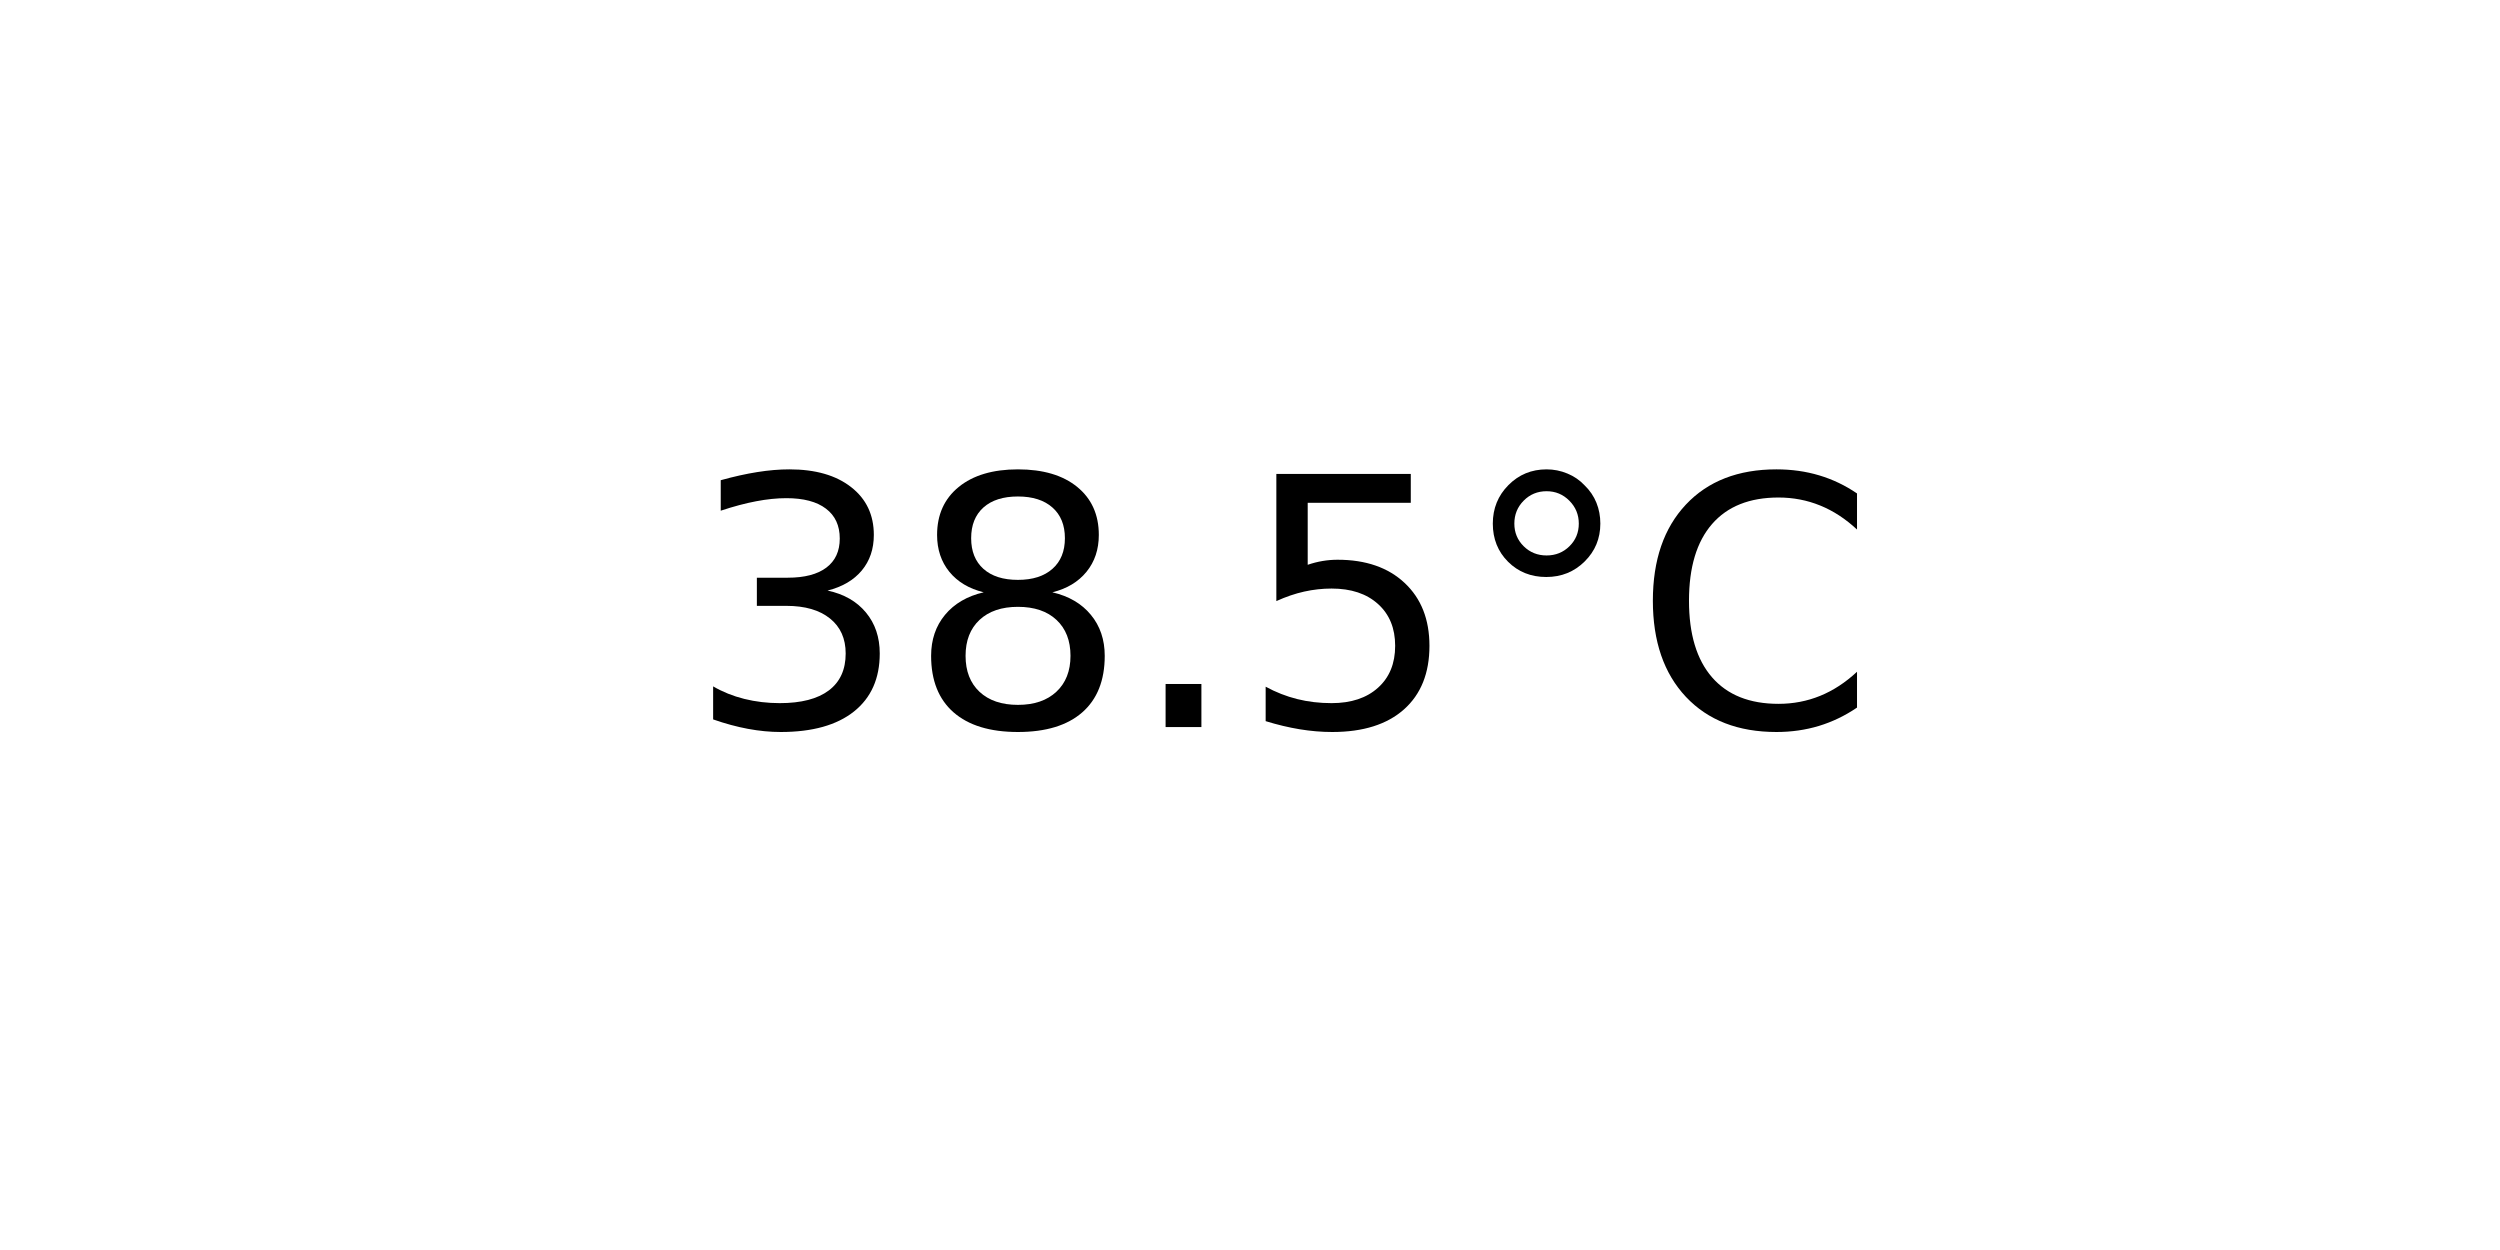
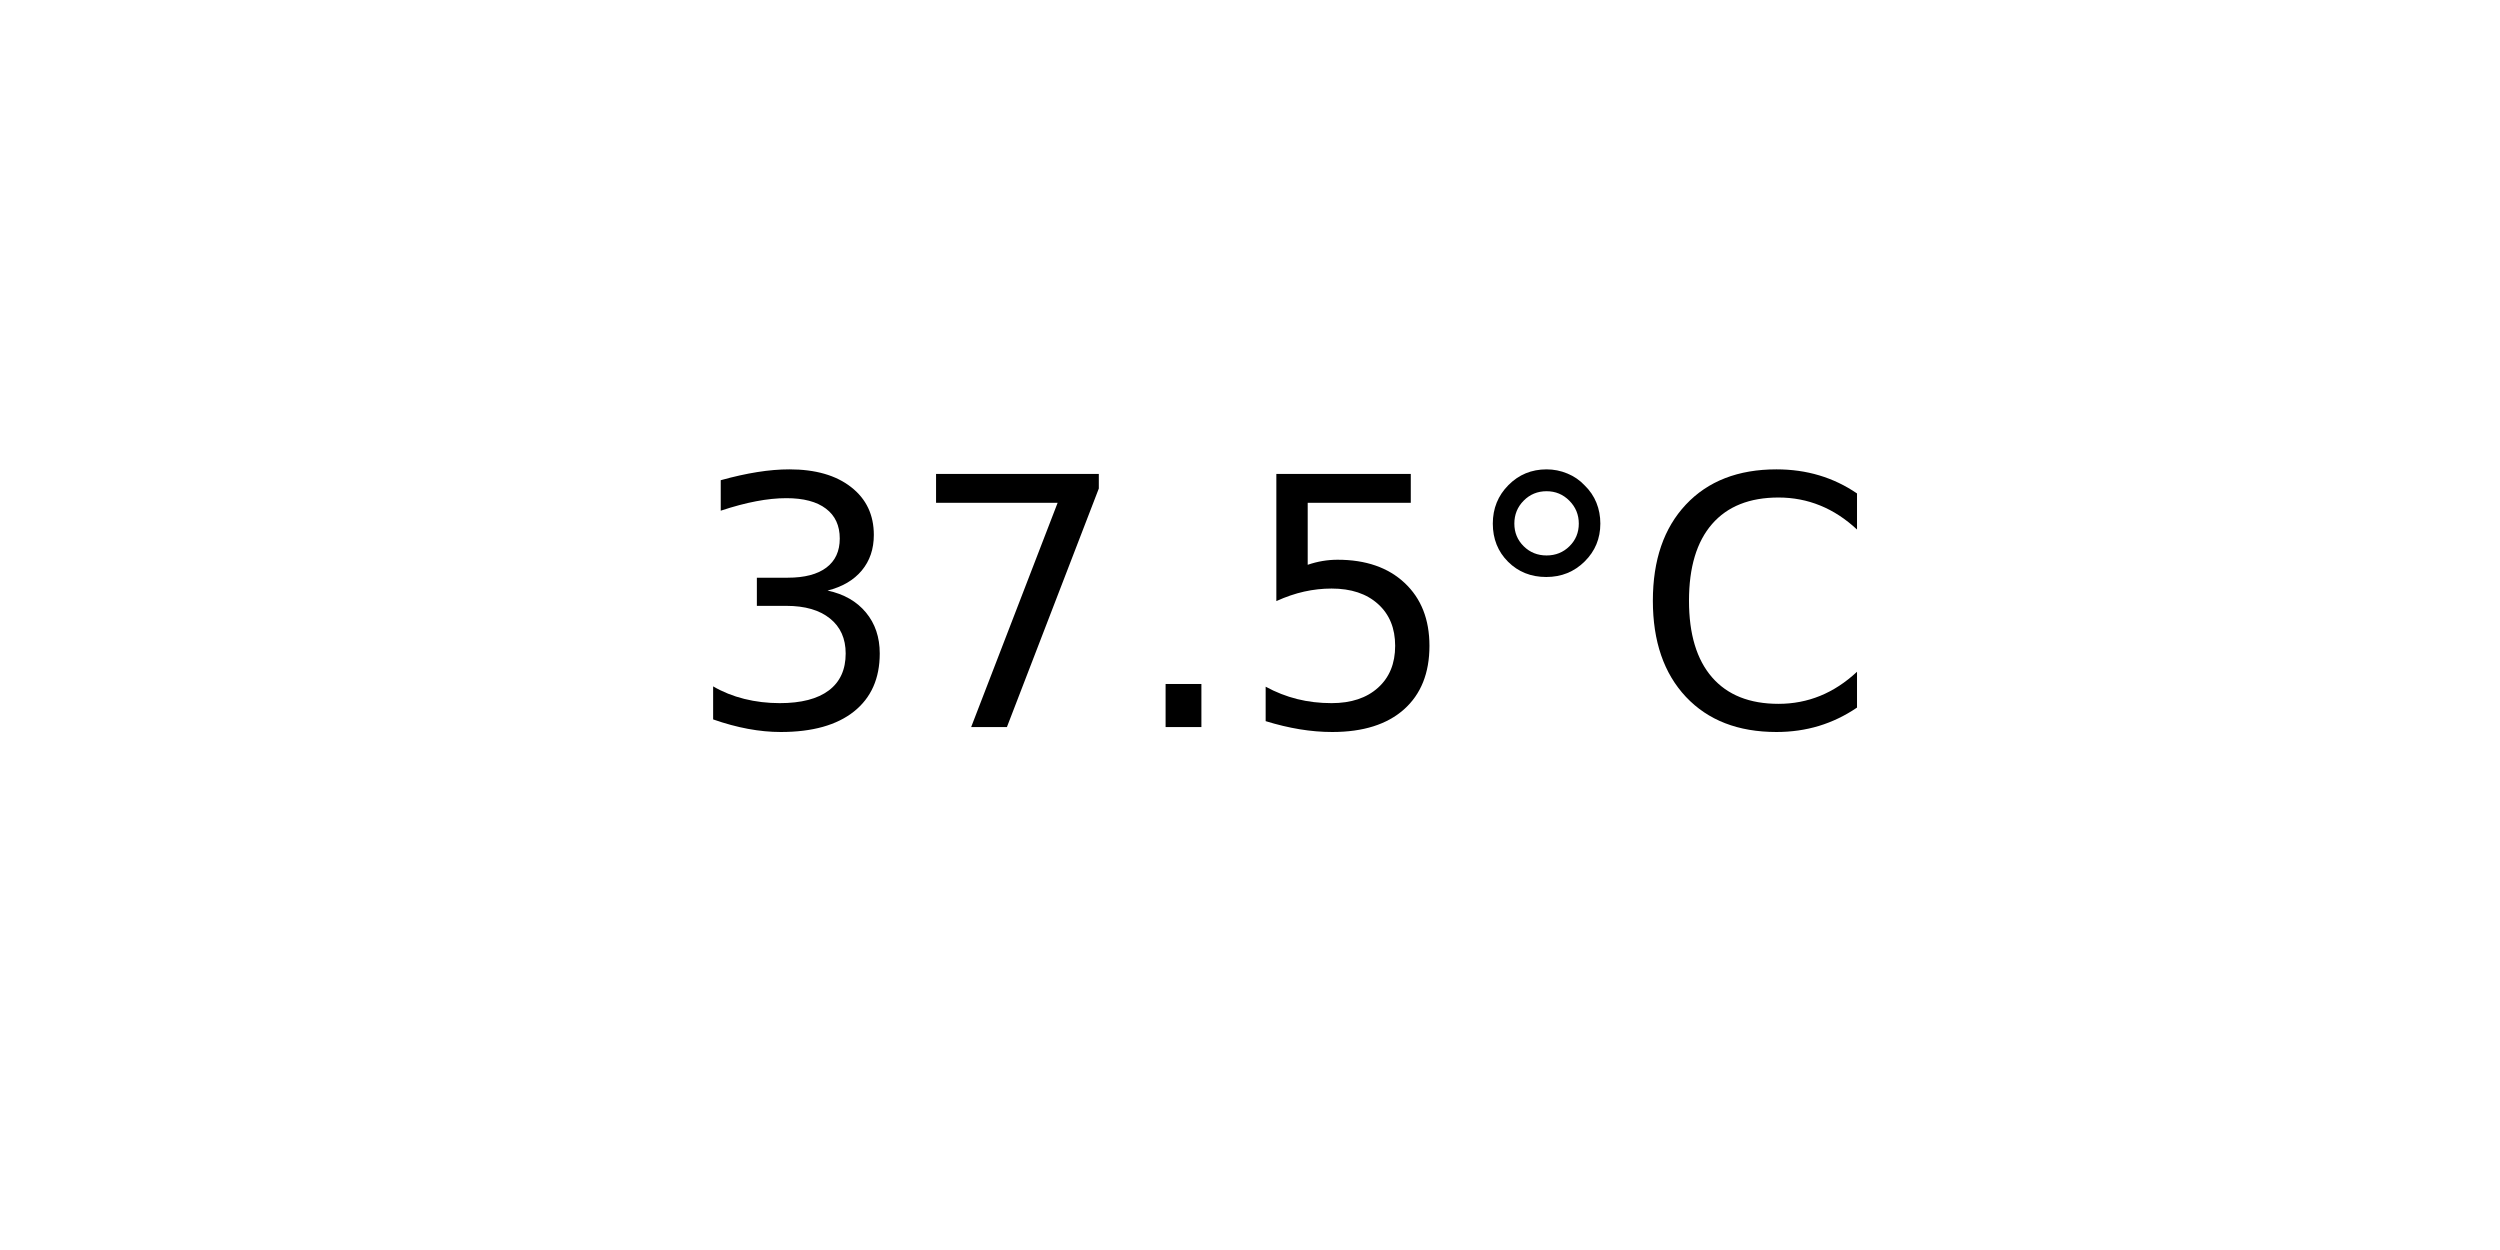
<svg xmlns="http://www.w3.org/2000/svg" xmlns:xlink="http://www.w3.org/1999/xlink" width="72pt" height="36pt" viewBox="0 0 72 36" version="1.1">
  <defs>
    <style type="text/css">*{stroke-linejoin: round; stroke-linecap: butt}</style>
  </defs>
  <g id="figure_1">
    <g id="axes_1">
      <g id="text_1">
        <g transform="translate(19.77578 20.93937) scale(0.1 -0.1)">
          <defs>
            <path id="DejaVuSans-33" d="M 2597 2516  Q 3050 2419 3304 2112  Q 3559 1806 3559 1356  Q 3559 666 3084 287  Q 2609 -91 1734 -91  Q 1441 -91 1130 -33  Q 819 25 488 141  L 488 750  Q 750 597 1062 519  Q 1375 441 1716 441  Q 2309 441 2620 675  Q 2931 909 2931 1356  Q 2931 1769 2642 2001  Q 2353 2234 1838 2234  L 1294 2234  L 1294 2753  L 1863 2753  Q 2328 2753 2575 2939  Q 2822 3125 2822 3475  Q 2822 3834 2567 4026  Q 2313 4219 1838 4219  Q 1578 4219 1281 4162  Q 984 4106 628 3988  L 628 4550  Q 988 4650 1302 4700  Q 1616 4750 1894 4750  Q 2613 4750 3031 4423  Q 3450 4097 3450 3541  Q 3450 3153 3228 2886  Q 3006 2619 2597 2516  z " transform="scale(0.015625)" />
-             <path id="DejaVuSans-38" d="M 2034 2216  Q 1584 2216 1326 1975  Q 1069 1734 1069 1313  Q 1069 891 1326 650  Q 1584 409 2034 409  Q 2484 409 2743 651  Q 3003 894 3003 1313  Q 3003 1734 2745 1975  Q 2488 2216 2034 2216  z M 1403 2484  Q 997 2584 770 2862  Q 544 3141 544 3541  Q 544 4100 942 4425  Q 1341 4750 2034 4750  Q 2731 4750 3128 4425  Q 3525 4100 3525 3541  Q 3525 3141 3298 2862  Q 3072 2584 2669 2484  Q 3125 2378 3379 2068  Q 3634 1759 3634 1313  Q 3634 634 3220 271  Q 2806 -91 2034 -91  Q 1263 -91 848 271  Q 434 634 434 1313  Q 434 1759 690 2068  Q 947 2378 1403 2484  z M 1172 3481  Q 1172 3119 1398 2916  Q 1625 2713 2034 2713  Q 2441 2713 2670 2916  Q 2900 3119 2900 3481  Q 2900 3844 2670 4047  Q 2441 4250 2034 4250  Q 1625 4250 1398 4047  Q 1172 3844 1172 3481  z " transform="scale(0.015625)" />
+             <path id="DejaVuSans-37" d="M 525 4666  L 3525 4666  L 3525 4397  L 1831 0  L 1172 0  L 2766 4134  L 525 4134  L 525 4666  z " transform="scale(0.015625)" />
            <path id="DejaVuSans-2e" d="M 684 794  L 1344 794  L 1344 0  L 684 0  L 684 794  z " transform="scale(0.015625)" />
            <path id="DejaVuSans-35" d="M 691 4666  L 3169 4666  L 3169 4134  L 1269 4134  L 1269 2991  Q 1406 3038 1543 3061  Q 1681 3084 1819 3084  Q 2600 3084 3056 2656  Q 3513 2228 3513 1497  Q 3513 744 3044 326  Q 2575 -91 1722 -91  Q 1428 -91 1123 -41  Q 819 9 494 109  L 494 744  Q 775 591 1075 516  Q 1375 441 1709 441  Q 2250 441 2565 725  Q 2881 1009 2881 1497  Q 2881 1984 2565 2268  Q 2250 2553 1709 2553  Q 1456 2553 1204 2497  Q 953 2441 691 2322  L 691 4666  z " transform="scale(0.015625)" />
            <path id="DejaVuSans-b0" d="M 1600 4347  Q 1350 4347 1178 4173  Q 1006 4000 1006 3750  Q 1006 3503 1178 3333  Q 1350 3163 1600 3163  Q 1850 3163 2022 3333  Q 2194 3503 2194 3750  Q 2194 3997 2020 4172  Q 1847 4347 1600 4347  z M 1600 4750  Q 1800 4750 1984 4673  Q 2169 4597 2303 4453  Q 2447 4313 2519 4134  Q 2591 3956 2591 3750  Q 2591 3338 2302 3052  Q 2013 2766 1594 2766  Q 1172 2766 890 3047  Q 609 3328 609 3750  Q 609 4169 896 4459  Q 1184 4750 1600 4750  z " transform="scale(0.015625)" />
            <path id="DejaVuSans-43" d="M 4122 4306  L 4122 3641  Q 3803 3938 3442 4084  Q 3081 4231 2675 4231  Q 1875 4231 1450 3742  Q 1025 3253 1025 2328  Q 1025 1406 1450 917  Q 1875 428 2675 428  Q 3081 428 3442 575  Q 3803 722 4122 1019  L 4122 359  Q 3791 134 3420 21  Q 3050 -91 2638 -91  Q 1578 -91 968 557  Q 359 1206 359 2328  Q 359 3453 968 4101  Q 1578 4750 2638 4750  Q 3056 4750 3426 4639  Q 3797 4528 4122 4306  z " transform="scale(0.015625)" />
          </defs>
          <use xlink:href="#DejaVuSans-33" />
-           <use xlink:href="#DejaVuSans-38" x="63.623" />
+           <use xlink:href="#DejaVuSans-37" x="63.623" />
          <use xlink:href="#DejaVuSans-2e" x="127.246" />
          <use xlink:href="#DejaVuSans-35" x="159.033" />
          <use xlink:href="#DejaVuSans-b0" x="222.656" />
          <use xlink:href="#DejaVuSans-43" x="272.656" />
        </g>
      </g>
    </g>
  </g>
</svg>
